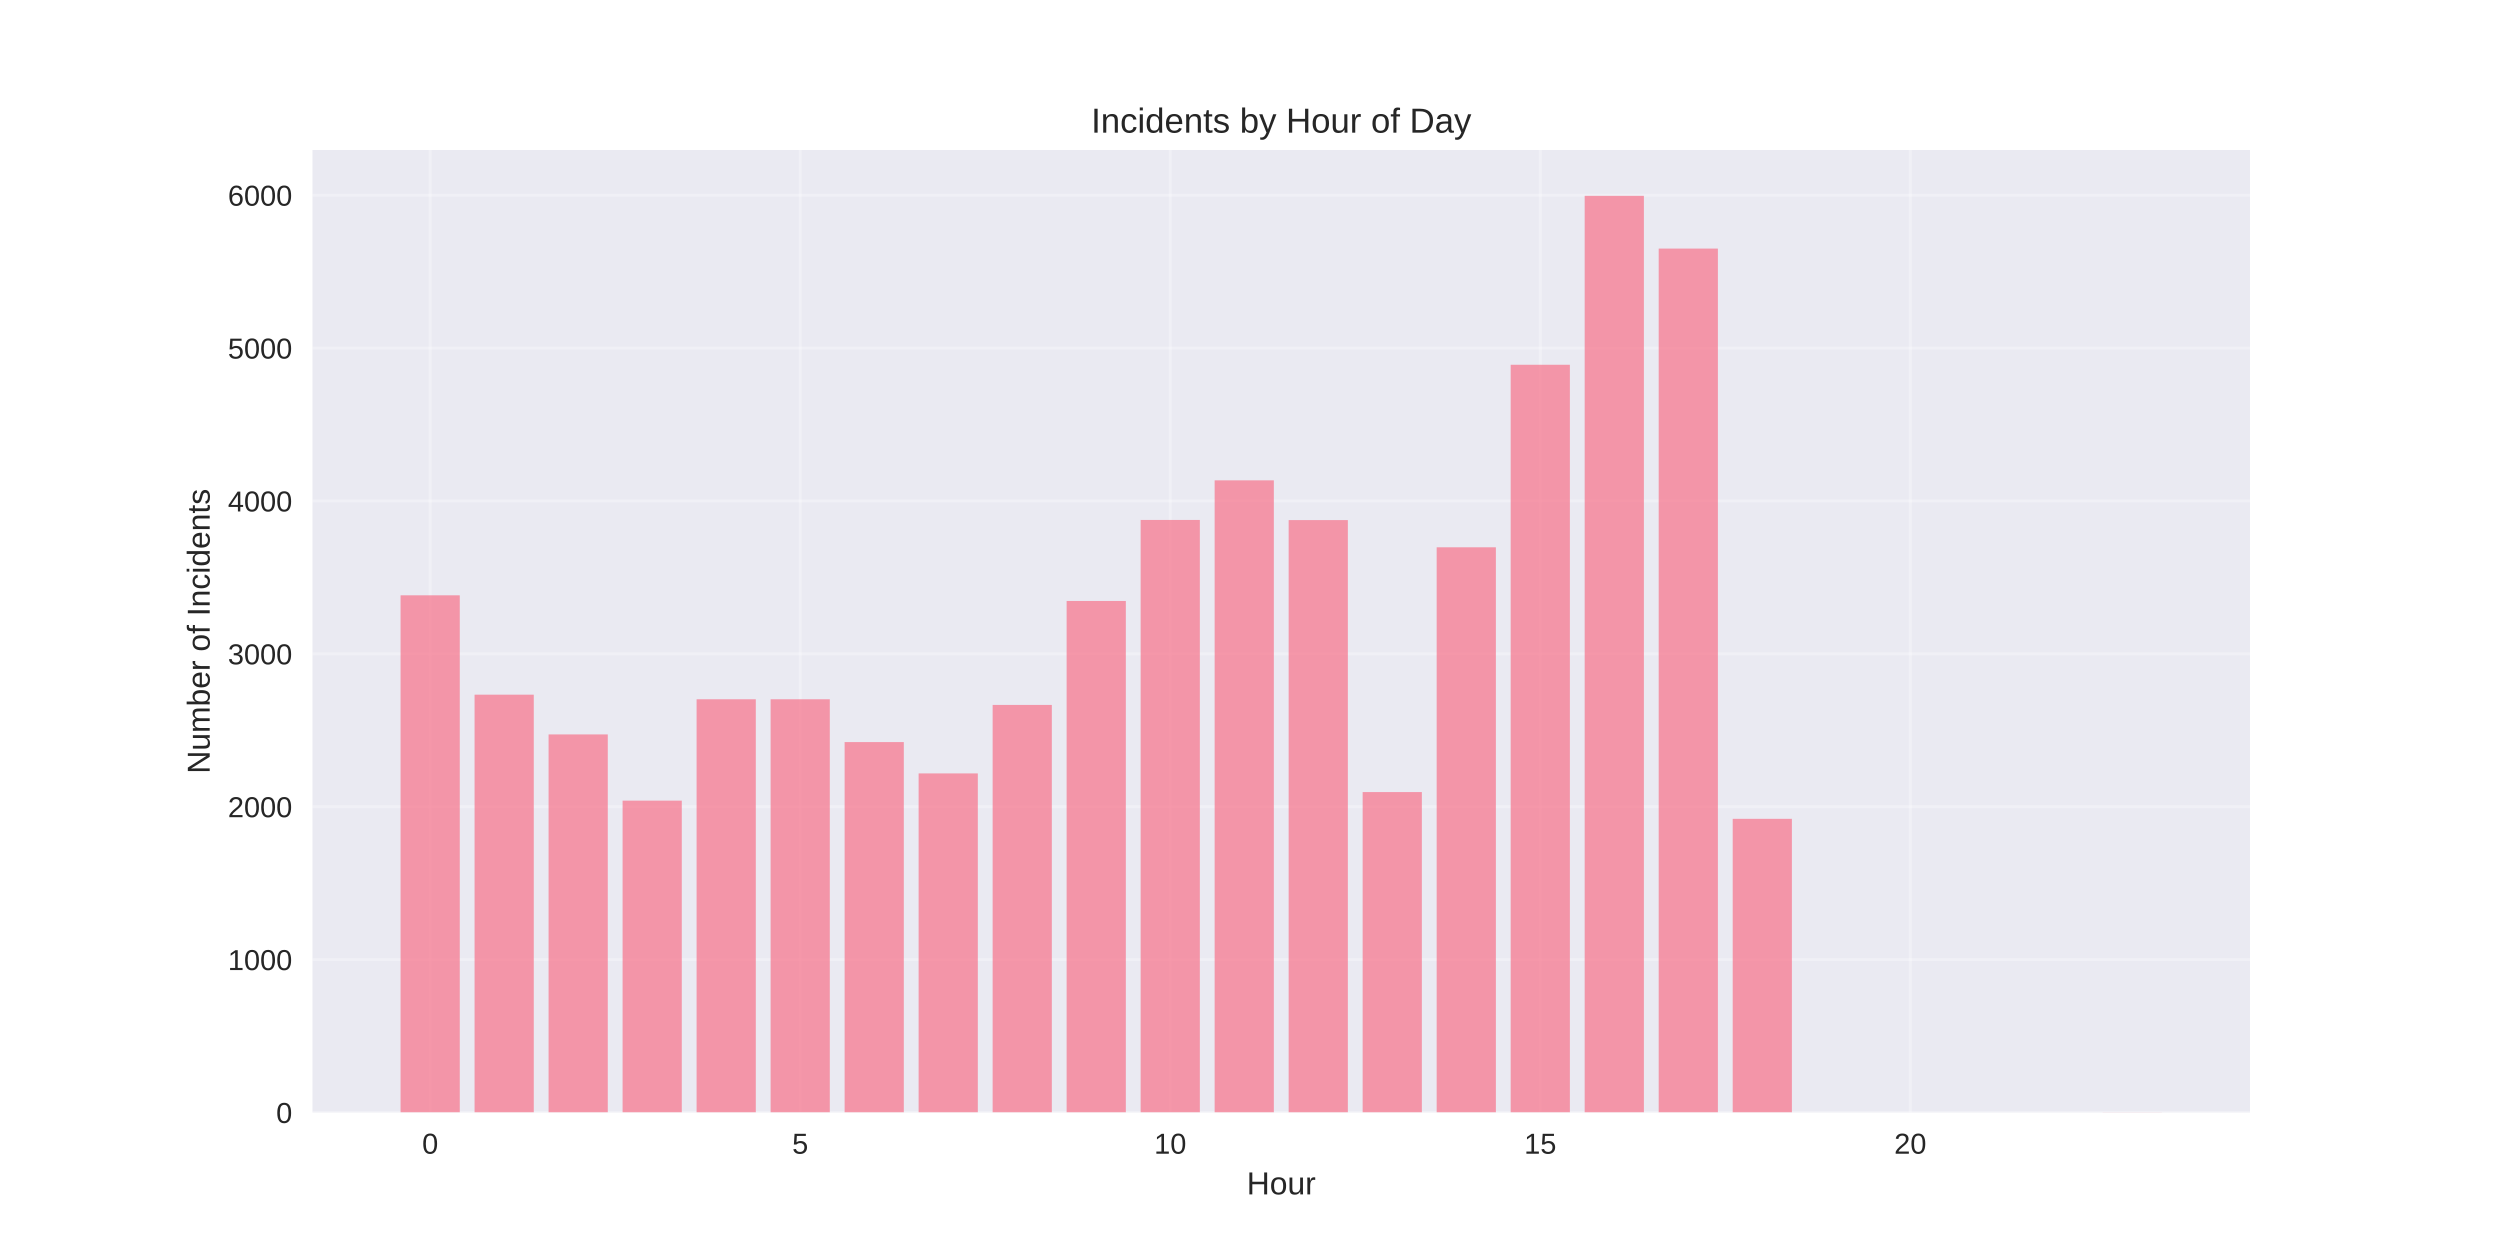
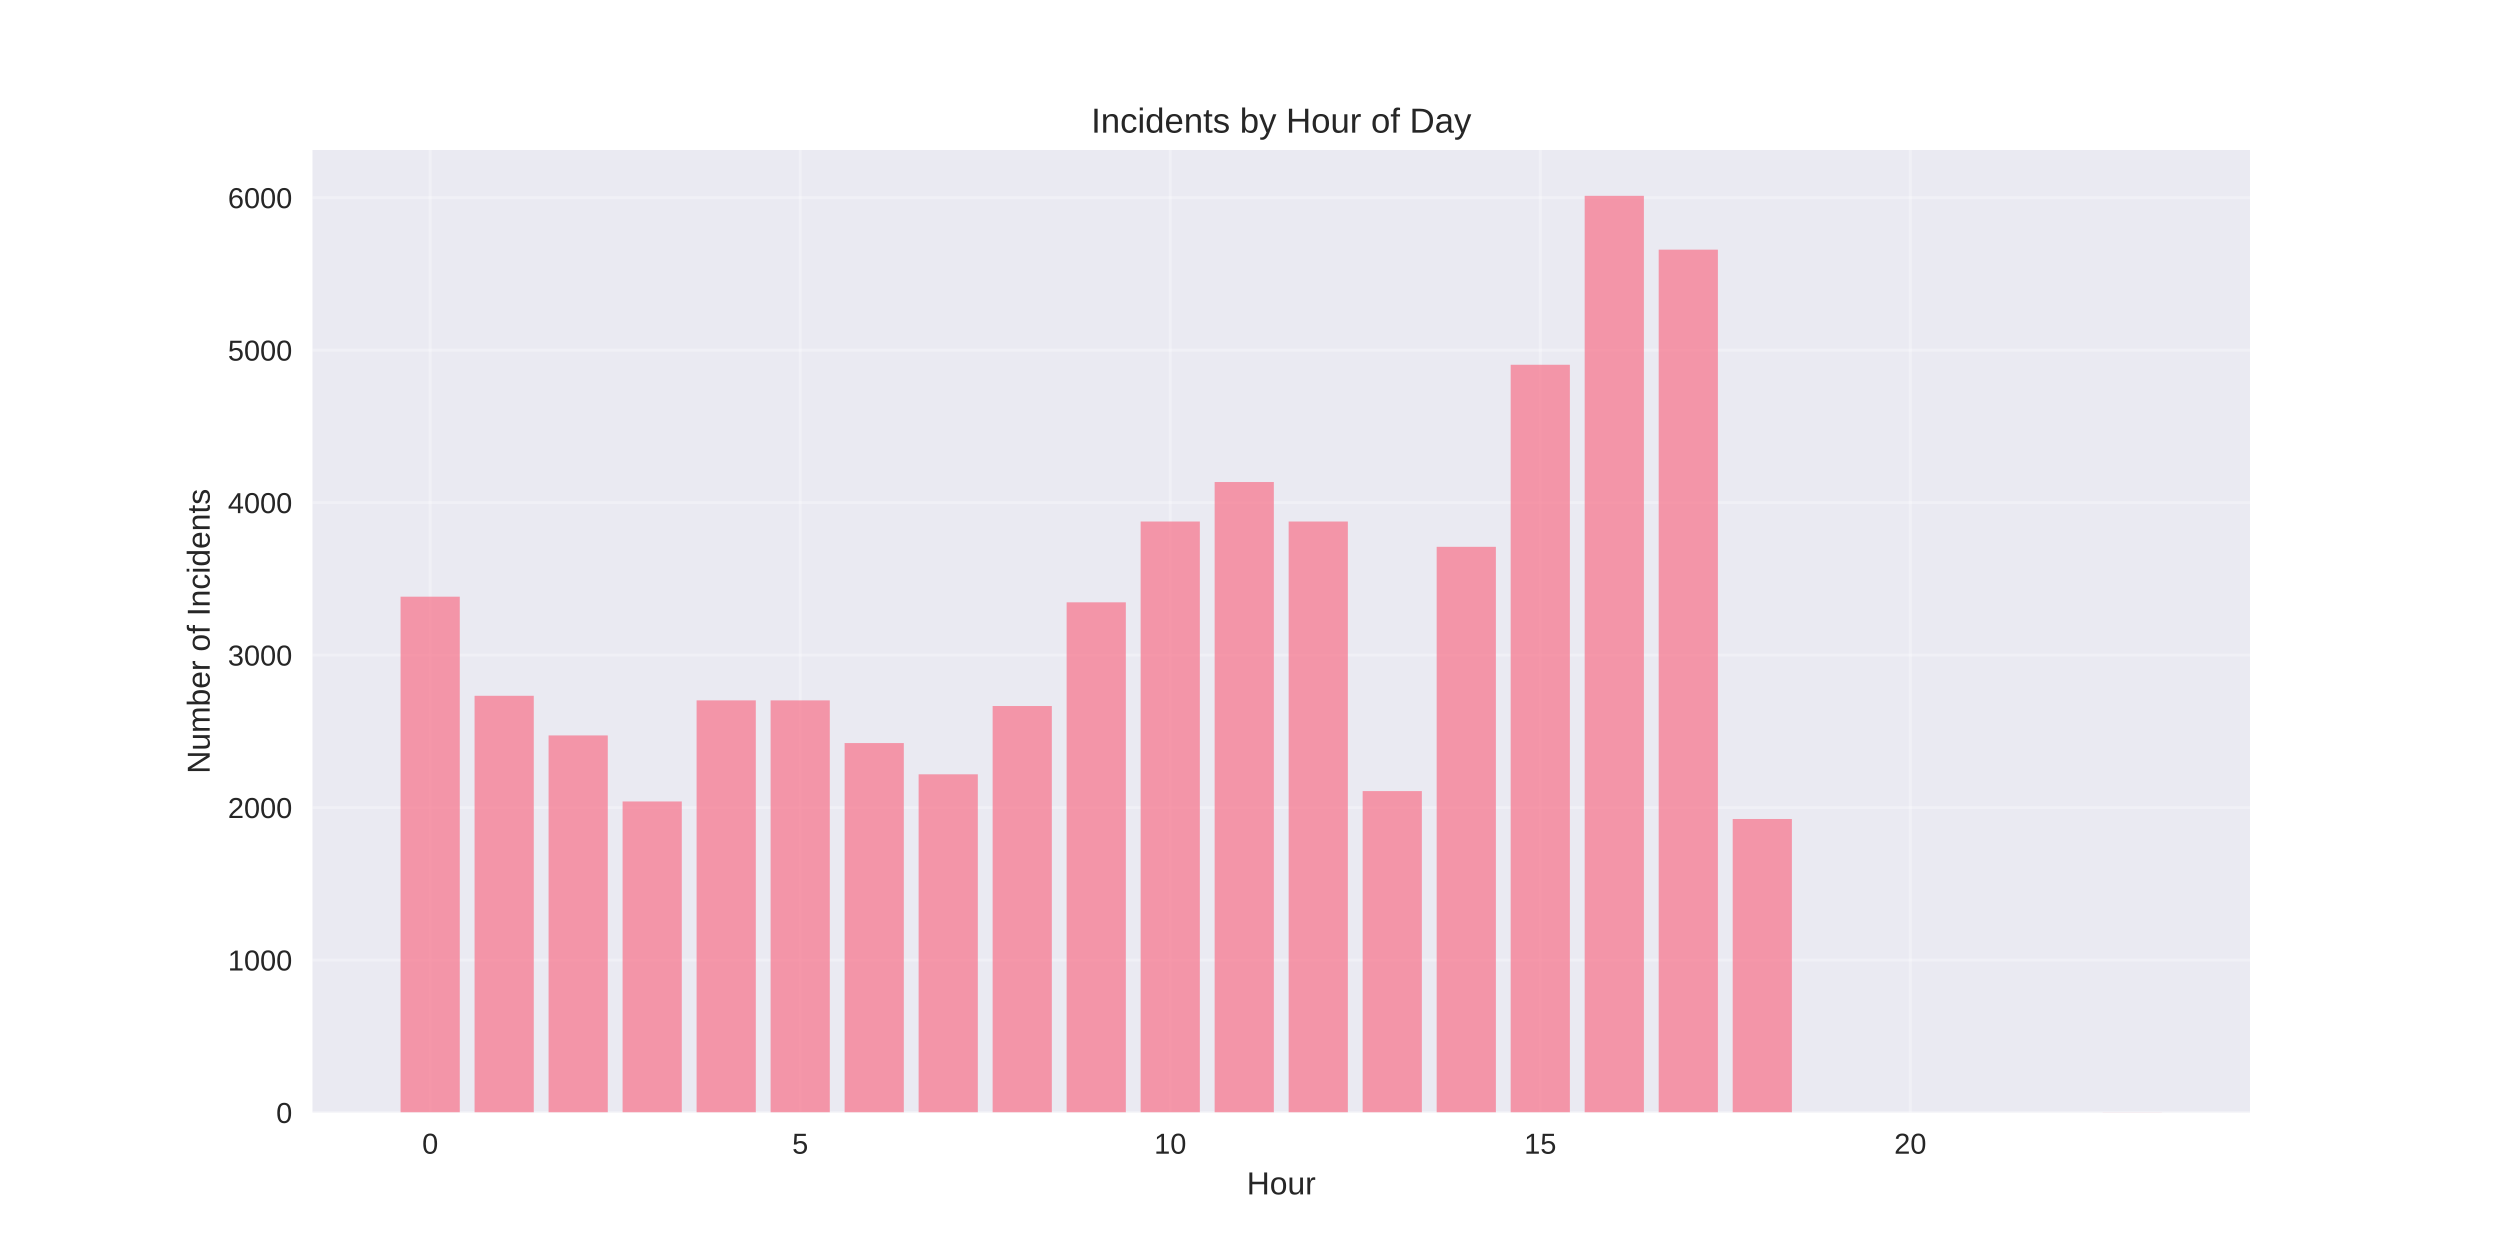
<svg xmlns="http://www.w3.org/2000/svg" width="864pt" height="432pt" viewBox="0 0 864 432" version="1.1">
  <defs>
    <style type="text/css">*{stroke-linejoin: round; stroke-linecap: butt}</style>
  </defs>
  <g id="figure_1">
    <g id="patch_1">
      <path d="M 0 432  L 864 432  L 864 0  L 0 0  z " style="fill: #ffffff" />
    </g>
    <g id="axes_1">
      <g id="patch_2">
        <path d="M 108 384.48  L 777.6 384.48  L 777.6 51.84  L 108 51.84  z " style="fill: #eaeaf2" />
      </g>
      <g id="matplotlib.axis_1">
        <g id="xtick_1">
          <g id="line2d_1">
-             <path d="M 148.667 384.48  L 148.667 51.84  " clip-path="url(#pb1a2fc4e15)" style="fill: none; stroke: #ffffff; stroke-opacity: 0.3; stroke-linecap: round" />
+             <path d="M 148.667 384.48  L 148.667 51.84  " clip-path="url(#p43fd69e91d)" style="fill: none; stroke: #ffffff; stroke-opacity: 0.3; stroke-linecap: round" />
          </g>
          <g id="line2d_2" />
          <g id="text_1">
            <text style="fill: #262626; font: 10px 'Arial', 'Liberation Sans', 'DejaVu Sans', 'Bitstream Vera Sans', sans-serif; text-anchor: middle" x="148.667" y="398.727" transform="rotate(-0 148.6671 398.7269)">0</text>
          </g>
        </g>
        <g id="xtick_2">
          <g id="line2d_3">
-             <path d="M 276.551 384.48  L 276.551 51.84  " clip-path="url(#pb1a2fc4e15)" style="fill: none; stroke: #ffffff; stroke-opacity: 0.3; stroke-linecap: round" />
+             <path d="M 276.551 384.48  L 276.551 51.84  " clip-path="url(#p43fd69e91d)" style="fill: none; stroke: #ffffff; stroke-opacity: 0.3; stroke-linecap: round" />
          </g>
          <g id="line2d_4" />
          <g id="text_2">
            <text style="fill: #262626; font: 10px 'Arial', 'Liberation Sans', 'DejaVu Sans', 'Bitstream Vera Sans', sans-serif; text-anchor: middle" x="276.551" y="398.727" transform="rotate(-0 276.551 398.7269)">5</text>
          </g>
        </g>
        <g id="xtick_3">
          <g id="line2d_5">
-             <path d="M 404.435 384.48  L 404.435 51.84  " clip-path="url(#pb1a2fc4e15)" style="fill: none; stroke: #ffffff; stroke-opacity: 0.3; stroke-linecap: round" />
+             <path d="M 404.435 384.48  L 404.435 51.84  " clip-path="url(#p43fd69e91d)" style="fill: none; stroke: #ffffff; stroke-opacity: 0.3; stroke-linecap: round" />
          </g>
          <g id="line2d_6" />
          <g id="text_3">
            <text style="fill: #262626; font: 10px 'Arial', 'Liberation Sans', 'DejaVu Sans', 'Bitstream Vera Sans', sans-serif; text-anchor: middle" x="404.435" y="398.727" transform="rotate(-0 404.4348 398.7269)">10</text>
          </g>
        </g>
        <g id="xtick_4">
          <g id="line2d_7">
-             <path d="M 532.319 384.48  L 532.319 51.84  " clip-path="url(#pb1a2fc4e15)" style="fill: none; stroke: #ffffff; stroke-opacity: 0.3; stroke-linecap: round" />
+             <path d="M 532.319 384.48  L 532.319 51.84  " clip-path="url(#p43fd69e91d)" style="fill: none; stroke: #ffffff; stroke-opacity: 0.3; stroke-linecap: round" />
          </g>
          <g id="line2d_8" />
          <g id="text_4">
            <text style="fill: #262626; font: 10px 'Arial', 'Liberation Sans', 'DejaVu Sans', 'Bitstream Vera Sans', sans-serif; text-anchor: middle" x="532.319" y="398.727" transform="rotate(-0 532.3187 398.7269)">15</text>
          </g>
        </g>
        <g id="xtick_5">
          <g id="line2d_9">
-             <path d="M 660.203 384.48  L 660.203 51.84  " clip-path="url(#pb1a2fc4e15)" style="fill: none; stroke: #ffffff; stroke-opacity: 0.3; stroke-linecap: round" />
+             <path d="M 660.203 384.48  L 660.203 51.84  " clip-path="url(#p43fd69e91d)" style="fill: none; stroke: #ffffff; stroke-opacity: 0.3; stroke-linecap: round" />
          </g>
          <g id="line2d_10" />
          <g id="text_5">
            <text style="fill: #262626; font: 10px 'Arial', 'Liberation Sans', 'DejaVu Sans', 'Bitstream Vera Sans', sans-serif; text-anchor: middle" x="660.203" y="398.727" transform="rotate(-0 660.2026 398.7269)">20</text>
          </g>
        </g>
        <g id="text_6">
          <text style="fill: #262626; font: 11px 'Arial', 'Liberation Sans', 'DejaVu Sans', 'Bitstream Vera Sans', sans-serif; text-anchor: middle" x="442.8" y="412.773" transform="rotate(-0 442.8 412.7734)">Hour</text>
        </g>
      </g>
      <g id="matplotlib.axis_2">
        <g id="ytick_1">
          <g id="line2d_11">
-             <path d="M 108 384.48  L 777.6 384.48  " clip-path="url(#pb1a2fc4e15)" style="fill: none; stroke: #ffffff; stroke-opacity: 0.3; stroke-linecap: round" />
+             <path d="M 108 384.48  L 777.6 384.48  " clip-path="url(#p43fd69e91d)" style="fill: none; stroke: #ffffff; stroke-opacity: 0.3; stroke-linecap: round" />
          </g>
          <g id="line2d_12" />
          <g id="text_7">
            <text style="fill: #262626; font: 10px 'Arial', 'Liberation Sans', 'DejaVu Sans', 'Bitstream Vera Sans', sans-serif; text-anchor: end" x="101" y="388.103" transform="rotate(-0 101 388.1034)">0</text>
          </g>
        </g>
        <g id="ytick_2">
          <g id="line2d_13">
-             <path d="M 108 331.645  L 777.6 331.645  " clip-path="url(#pb1a2fc4e15)" style="fill: none; stroke: #ffffff; stroke-opacity: 0.3; stroke-linecap: round" />
+             <path d="M 108 331.785  L 777.6 331.785  " clip-path="url(#p43fd69e91d)" style="fill: none; stroke: #ffffff; stroke-opacity: 0.3; stroke-linecap: round" />
          </g>
          <g id="line2d_14" />
          <g id="text_8">
-             <text style="fill: #262626; font: 10px 'Arial', 'Liberation Sans', 'DejaVu Sans', 'Bitstream Vera Sans', sans-serif; text-anchor: end" x="101" y="335.268" transform="rotate(-0 101 335.2682)">1000</text>
+             <text style="fill: #262626; font: 10px 'Arial', 'Liberation Sans', 'DejaVu Sans', 'Bitstream Vera Sans', sans-serif; text-anchor: end" x="101" y="335.409" transform="rotate(-0 101 335.4088)">1000</text>
          </g>
        </g>
        <g id="ytick_3">
          <g id="line2d_15">
-             <path d="M 108 278.81  L 777.6 278.81  " clip-path="url(#pb1a2fc4e15)" style="fill: none; stroke: #ffffff; stroke-opacity: 0.3; stroke-linecap: round" />
+             <path d="M 108 279.091  L 777.6 279.091  " clip-path="url(#p43fd69e91d)" style="fill: none; stroke: #ffffff; stroke-opacity: 0.3; stroke-linecap: round" />
          </g>
          <g id="line2d_16" />
          <g id="text_9">
-             <text style="fill: #262626; font: 10px 'Arial', 'Liberation Sans', 'DejaVu Sans', 'Bitstream Vera Sans', sans-serif; text-anchor: end" x="101" y="282.433" transform="rotate(-0 101 282.433)">2000</text>
+             <text style="fill: #262626; font: 10px 'Arial', 'Liberation Sans', 'DejaVu Sans', 'Bitstream Vera Sans', sans-serif; text-anchor: end" x="101" y="282.714" transform="rotate(-0 101 282.7142)">2000</text>
          </g>
        </g>
        <g id="ytick_4">
          <g id="line2d_17">
-             <path d="M 108 225.974  L 777.6 225.974  " clip-path="url(#pb1a2fc4e15)" style="fill: none; stroke: #ffffff; stroke-opacity: 0.3; stroke-linecap: round" />
+             <path d="M 108 226.396  L 777.6 226.396  " clip-path="url(#p43fd69e91d)" style="fill: none; stroke: #ffffff; stroke-opacity: 0.3; stroke-linecap: round" />
          </g>
          <g id="line2d_18" />
          <g id="text_10">
-             <text style="fill: #262626; font: 10px 'Arial', 'Liberation Sans', 'DejaVu Sans', 'Bitstream Vera Sans', sans-serif; text-anchor: end" x="101" y="229.598" transform="rotate(-0 101 229.5978)">3000</text>
+             <text style="fill: #262626; font: 10px 'Arial', 'Liberation Sans', 'DejaVu Sans', 'Bitstream Vera Sans', sans-serif; text-anchor: end" x="101" y="230.02" transform="rotate(-0 101 230.0196)">3000</text>
          </g>
        </g>
        <g id="ytick_5">
          <g id="line2d_19">
-             <path d="M 108 173.139  L 777.6 173.139  " clip-path="url(#pb1a2fc4e15)" style="fill: none; stroke: #ffffff; stroke-opacity: 0.3; stroke-linecap: round" />
+             <path d="M 108 173.702  L 777.6 173.702  " clip-path="url(#p43fd69e91d)" style="fill: none; stroke: #ffffff; stroke-opacity: 0.3; stroke-linecap: round" />
          </g>
          <g id="line2d_20" />
          <g id="text_11">
-             <text style="fill: #262626; font: 10px 'Arial', 'Liberation Sans', 'DejaVu Sans', 'Bitstream Vera Sans', sans-serif; text-anchor: end" x="101" y="176.763" transform="rotate(-0 101 176.7625)">4000</text>
+             <text style="fill: #262626; font: 10px 'Arial', 'Liberation Sans', 'DejaVu Sans', 'Bitstream Vera Sans', sans-serif; text-anchor: end" x="101" y="177.325" transform="rotate(-0 101 177.325)">4000</text>
          </g>
        </g>
        <g id="ytick_6">
          <g id="line2d_21">
-             <path d="M 108 120.304  L 777.6 120.304  " clip-path="url(#pb1a2fc4e15)" style="fill: none; stroke: #ffffff; stroke-opacity: 0.3; stroke-linecap: round" />
+             <path d="M 108 121.007  L 777.6 121.007  " clip-path="url(#p43fd69e91d)" style="fill: none; stroke: #ffffff; stroke-opacity: 0.3; stroke-linecap: round" />
          </g>
          <g id="line2d_22" />
          <g id="text_12">
-             <text style="fill: #262626; font: 10px 'Arial', 'Liberation Sans', 'DejaVu Sans', 'Bitstream Vera Sans', sans-serif; text-anchor: end" x="101" y="123.927" transform="rotate(-0 101 123.9273)">5000</text>
+             <text style="fill: #262626; font: 10px 'Arial', 'Liberation Sans', 'DejaVu Sans', 'Bitstream Vera Sans', sans-serif; text-anchor: end" x="101" y="124.63" transform="rotate(-0 101 124.6304)">5000</text>
          </g>
        </g>
        <g id="ytick_7">
          <g id="line2d_23">
-             <path d="M 108 67.469  L 777.6 67.469  " clip-path="url(#pb1a2fc4e15)" style="fill: none; stroke: #ffffff; stroke-opacity: 0.3; stroke-linecap: round" />
+             <path d="M 108 68.312  L 777.6 68.312  " clip-path="url(#p43fd69e91d)" style="fill: none; stroke: #ffffff; stroke-opacity: 0.3; stroke-linecap: round" />
          </g>
          <g id="line2d_24" />
          <g id="text_13">
-             <text style="fill: #262626; font: 10px 'Arial', 'Liberation Sans', 'DejaVu Sans', 'Bitstream Vera Sans', sans-serif; text-anchor: end" x="101" y="71.092" transform="rotate(-0 101 71.0921)">6000</text>
+             <text style="fill: #262626; font: 10px 'Arial', 'Liberation Sans', 'DejaVu Sans', 'Bitstream Vera Sans', sans-serif; text-anchor: end" x="101" y="71.936" transform="rotate(-0 101 71.93577)">6000</text>
          </g>
        </g>
        <g id="text_14">
          <text style="fill: #262626; font: 11px 'Arial', 'Liberation Sans', 'DejaVu Sans', 'Bitstream Vera Sans', sans-serif; text-anchor: middle" x="72.474" y="218.16" transform="rotate(-90 72.47375 218.16)">Number of Incidents</text>
        </g>
      </g>
      <g id="patch_3">
-         <path d="M 138.436 384.48  L 158.898 384.48  L 158.898 205.738  L 138.436 205.738  z " clip-path="url(#pb1a2fc4e15)" style="fill: #f77189; opacity: 0.7" />
+         <path d="M 138.436 384.48  L 158.898 384.48  L 158.898 206.214  L 138.436 206.214  z " clip-path="url(#p43fd69e91d)" style="fill: #f77189; opacity: 0.7" />
      </g>
      <g id="patch_4">
-         <path d="M 164.013 384.48  L 184.475 384.48  L 184.475 240.081  L 164.013 240.081  z " clip-path="url(#pb1a2fc4e15)" style="fill: #f77189; opacity: 0.7" />
+         <path d="M 164.013 384.48  L 184.475 384.48  L 184.475 240.466  L 164.013 240.466  z " clip-path="url(#p43fd69e91d)" style="fill: #f77189; opacity: 0.7" />
      </g>
      <g id="patch_5">
-         <path d="M 189.59 384.48  L 210.051 384.48  L 210.051 253.818  L 189.59 253.818  z " clip-path="url(#pb1a2fc4e15)" style="fill: #f77189; opacity: 0.7" />
+         <path d="M 189.59 384.48  L 210.051 384.48  L 210.051 254.166  L 189.59 254.166  z " clip-path="url(#p43fd69e91d)" style="fill: #f77189; opacity: 0.7" />
      </g>
      <g id="patch_6">
-         <path d="M 215.167 384.48  L 235.628 384.48  L 235.628 276.696  L 215.167 276.696  z " clip-path="url(#pb1a2fc4e15)" style="fill: #f77189; opacity: 0.7" />
+         <path d="M 215.167 384.48  L 235.628 384.48  L 235.628 276.983  L 215.167 276.983  z " clip-path="url(#p43fd69e91d)" style="fill: #f77189; opacity: 0.7" />
      </g>
      <g id="patch_7">
-         <path d="M 240.743 384.48  L 261.205 384.48  L 261.205 241.666  L 240.743 241.666  z " clip-path="url(#pb1a2fc4e15)" style="fill: #f77189; opacity: 0.7" />
+         <path d="M 240.743 384.48  L 261.205 384.48  L 261.205 242.046  L 240.743 242.046  z " clip-path="url(#p43fd69e91d)" style="fill: #f77189; opacity: 0.7" />
      </g>
      <g id="patch_8">
-         <path d="M 266.32 384.48  L 286.782 384.48  L 286.782 241.666  L 266.32 241.666  z " clip-path="url(#pb1a2fc4e15)" style="fill: #f77189; opacity: 0.7" />
+         <path d="M 266.32 384.48  L 286.782 384.48  L 286.782 242.046  L 266.32 242.046  z " clip-path="url(#p43fd69e91d)" style="fill: #f77189; opacity: 0.7" />
      </g>
      <g id="patch_9">
-         <path d="M 291.897 384.48  L 312.358 384.48  L 312.358 256.46  L 291.897 256.46  z " clip-path="url(#pb1a2fc4e15)" style="fill: #f77189; opacity: 0.7" />
+         <path d="M 291.897 384.48  L 312.358 384.48  L 312.358 256.801  L 291.897 256.801  z " clip-path="url(#p43fd69e91d)" style="fill: #f77189; opacity: 0.7" />
      </g>
      <g id="patch_10">
-         <path d="M 317.474 384.48  L 337.935 384.48  L 337.935 267.291  L 317.474 267.291  z " clip-path="url(#pb1a2fc4e15)" style="fill: #f77189; opacity: 0.7" />
+         <path d="M 317.474 384.48  L 337.935 384.48  L 337.935 267.603  L 317.474 267.603  z " clip-path="url(#p43fd69e91d)" style="fill: #f77189; opacity: 0.7" />
      </g>
      <g id="patch_11">
-         <path d="M 343.051 384.48  L 363.512 384.48  L 363.512 243.621  L 343.051 243.621  z " clip-path="url(#pb1a2fc4e15)" style="fill: #f77189; opacity: 0.7" />
+         <path d="M 343.051 384.48  L 363.512 384.48  L 363.512 243.996  L 343.051 243.996  z " clip-path="url(#p43fd69e91d)" style="fill: #f77189; opacity: 0.7" />
      </g>
      <g id="patch_12">
-         <path d="M 368.627 384.48  L 389.089 384.48  L 389.089 207.693  L 368.627 207.693  z " clip-path="url(#pb1a2fc4e15)" style="fill: #f77189; opacity: 0.7" />
+         <path d="M 368.627 384.48  L 389.089 384.48  L 389.089 208.164  L 368.627 208.164  z " clip-path="url(#p43fd69e91d)" style="fill: #f77189; opacity: 0.7" />
      </g>
      <g id="patch_13">
-         <path d="M 394.204 384.48  L 414.666 384.48  L 414.666 179.691  L 394.204 179.691  z " clip-path="url(#pb1a2fc4e15)" style="fill: #f77189; opacity: 0.7" />
+         <path d="M 394.204 384.48  L 414.666 384.48  L 414.666 180.236  L 394.204 180.236  z " clip-path="url(#p43fd69e91d)" style="fill: #f77189; opacity: 0.7" />
      </g>
      <g id="patch_14">
-         <path d="M 419.781 384.48  L 440.242 384.48  L 440.242 166.006  L 419.781 166.006  z " clip-path="url(#pb1a2fc4e15)" style="fill: #f77189; opacity: 0.7" />
+         <path d="M 419.781 384.48  L 440.242 384.48  L 440.242 166.588  L 419.781 166.588  z " clip-path="url(#p43fd69e91d)" style="fill: #f77189; opacity: 0.7" />
      </g>
      <g id="patch_15">
-         <path d="M 445.358 384.48  L 465.819 384.48  L 465.819 179.744  L 445.358 179.744  z " clip-path="url(#pb1a2fc4e15)" style="fill: #f77189; opacity: 0.7" />
+         <path d="M 445.358 384.48  L 465.819 384.48  L 465.819 180.236  L 445.358 180.236  z " clip-path="url(#p43fd69e91d)" style="fill: #f77189; opacity: 0.7" />
      </g>
      <g id="patch_16">
-         <path d="M 470.934 384.48  L 491.396 384.48  L 491.396 273.737  L 470.934 273.737  z " clip-path="url(#pb1a2fc4e15)" style="fill: #f77189; opacity: 0.7" />
+         <path d="M 470.934 384.48  L 491.396 384.48  L 491.396 273.4  L 470.934 273.4  z " clip-path="url(#p43fd69e91d)" style="fill: #f77189; opacity: 0.7" />
      </g>
      <g id="patch_17">
-         <path d="M 496.511 384.48  L 516.973 384.48  L 516.973 189.148  L 496.511 189.148  z " clip-path="url(#pb1a2fc4e15)" style="fill: #f77189; opacity: 0.7" />
+         <path d="M 496.511 384.48  L 516.973 384.48  L 516.973 188.983  L 496.511 188.983  z " clip-path="url(#p43fd69e91d)" style="fill: #f77189; opacity: 0.7" />
      </g>
      <g id="patch_18">
-         <path d="M 522.088 384.48  L 542.549 384.48  L 542.549 126.063  L 522.088 126.063  z " clip-path="url(#pb1a2fc4e15)" style="fill: #f77189; opacity: 0.7" />
+         <path d="M 522.088 384.48  L 542.549 384.48  L 542.549 126.066  L 522.088 126.066  z " clip-path="url(#p43fd69e91d)" style="fill: #f77189; opacity: 0.7" />
      </g>
      <g id="patch_19">
-         <path d="M 547.665 384.48  L 568.126 384.48  L 568.126 67.68  L 547.665 67.68  z " clip-path="url(#pb1a2fc4e15)" style="fill: #f77189; opacity: 0.7" />
+         <path d="M 547.665 384.48  L 568.126 384.48  L 568.126 67.68  L 547.665 67.68  z " clip-path="url(#p43fd69e91d)" style="fill: #f77189; opacity: 0.7" />
      </g>
      <g id="patch_20">
-         <path d="M 573.242 384.48  L 593.703 384.48  L 593.703 85.908  L 573.242 85.908  z " clip-path="url(#pb1a2fc4e15)" style="fill: #f77189; opacity: 0.7" />
+         <path d="M 573.242 384.48  L 593.703 384.48  L 593.703 86.281  L 573.242 86.281  z " clip-path="url(#p43fd69e91d)" style="fill: #f77189; opacity: 0.7" />
      </g>
      <g id="patch_21">
-         <path d="M 598.818 384.48  L 619.28 384.48  L 619.28 282.984  L 598.818 282.984  z " clip-path="url(#pb1a2fc4e15)" style="fill: #f77189; opacity: 0.7" />
+         <path d="M 598.818 384.48  L 619.28 384.48  L 619.28 283.043  L 598.818 283.043  z " clip-path="url(#p43fd69e91d)" style="fill: #f77189; opacity: 0.7" />
      </g>
      <g id="patch_22">
-         <path d="M 726.702 384.48  L 747.164 384.48  L 747.164 384.427  L 726.702 384.427  z " clip-path="url(#pb1a2fc4e15)" style="fill: #f77189; opacity: 0.7" />
+         <path d="M 726.702 384.48  L 747.164 384.48  L 747.164 384.427  L 726.702 384.427  z " clip-path="url(#p43fd69e91d)" style="fill: #f77189; opacity: 0.7" />
      </g>
      <g id="patch_23">
        <path d="M 108 384.48  L 108 51.84  " style="fill: none" />
      </g>
      <g id="patch_24">
        <path d="M 777.6 384.48  L 777.6 51.84  " style="fill: none" />
      </g>
      <g id="patch_25">
        <path d="M 108 384.48  L 777.6 384.48  " style="fill: none" />
      </g>
      <g id="patch_26">
        <path d="M 108 51.84  L 777.6 51.84  " style="fill: none" />
      </g>
      <g id="text_15">
        <text style="fill: #262626; font: 12px 'Arial', 'Liberation Sans', 'DejaVu Sans', 'Bitstream Vera Sans', sans-serif; text-anchor: middle" x="442.8" y="45.84" transform="rotate(-0 442.8 45.84)">Incidents by Hour of Day</text>
      </g>
    </g>
  </g>
  <defs>
-     <clipPath id="pb1a2fc4e15">
+     <clipPath id="p43fd69e91d">
      <rect x="108" y="51.84" width="669.6" height="332.64" />
    </clipPath>
  </defs>
</svg>
